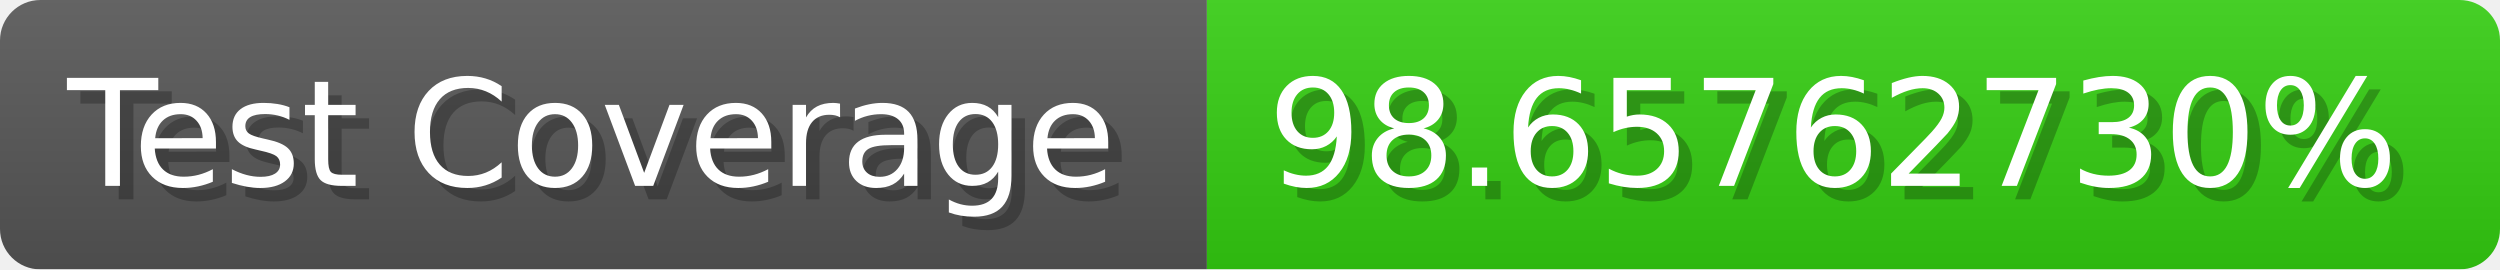
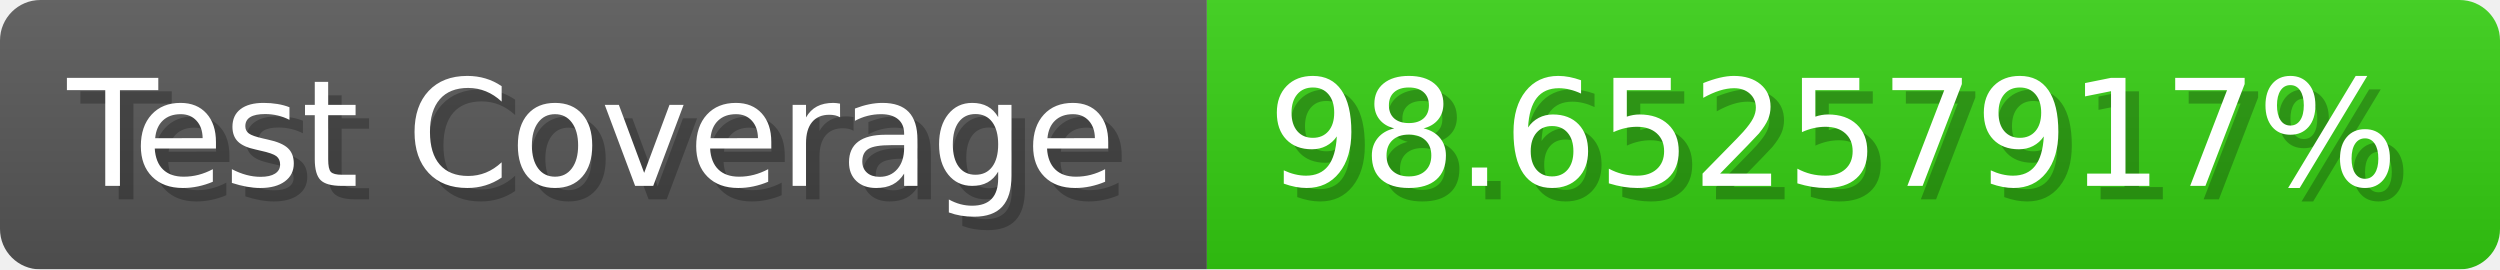
- <svg xmlns="http://www.w3.org/2000/svg" width="185.6" height="20" viewBox="0 0 1856 200" role="img" aria-label="Test Coverage: 98.65762730%">
+ <svg xmlns="http://www.w3.org/2000/svg" width="185.6" height="20" viewBox="0 0 1856 200" role="img" aria-label="Test Coverage: 98.65257917%">
  <linearGradient id="a" x2="0" y2="100%">
    <stop offset="0" stop-opacity=".1" stop-color="#EEE" />
    <stop offset="1" stop-opacity=".1" />
  </linearGradient>
  <mask id="m">
    <rect width="1856" height="200" rx="30" fill="#FFF" />
  </mask>
  <g mask="url(#m)">
    <rect width="896" height="200" fill="#555" />
    <rect width="960" height="200" fill="#3C1" x="896" />
    <rect width="1856" height="200" fill="url(#a)" />
  </g>
  <g aria-hidden="true" fill="#fff" text-anchor="start" font-family="Verdana,DejaVu Sans,sans-serif" font-size="110">
    <text x="60" y="148" textLength="796" fill="#000" opacity="0.25">Test Coverage</text>
    <text x="50" y="138" textLength="796">Test Coverage</text>
-     <text x="951" y="148" textLength="860" fill="#000" opacity="0.25">98.65762730%</text>
-     <text x="941" y="138" textLength="860">98.65762730%</text>
+     <text x="951" y="148" textLength="860" fill="#000" opacity="0.25">98.65257917%</text>
+     <text x="941" y="138" textLength="860">98.65257917%</text>
  </g>
</svg>
